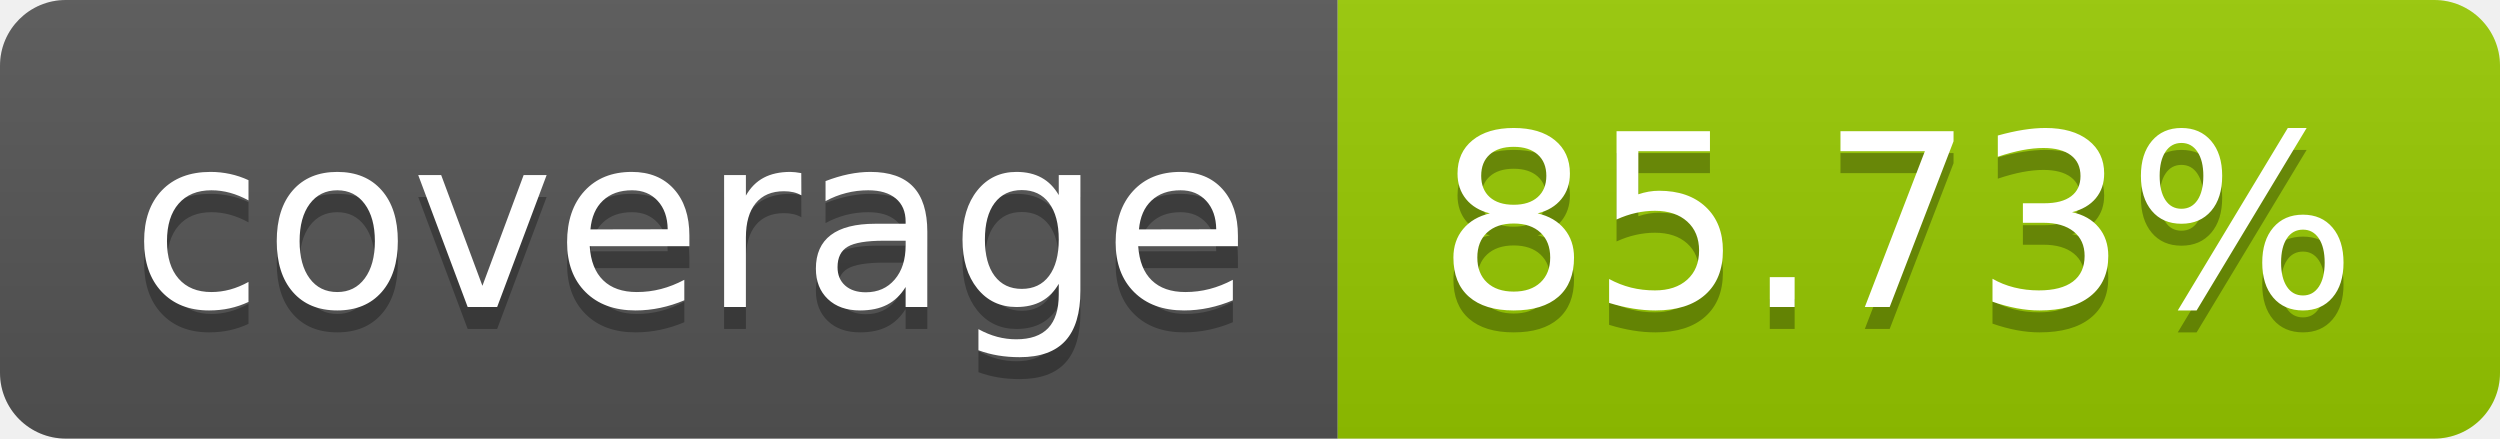
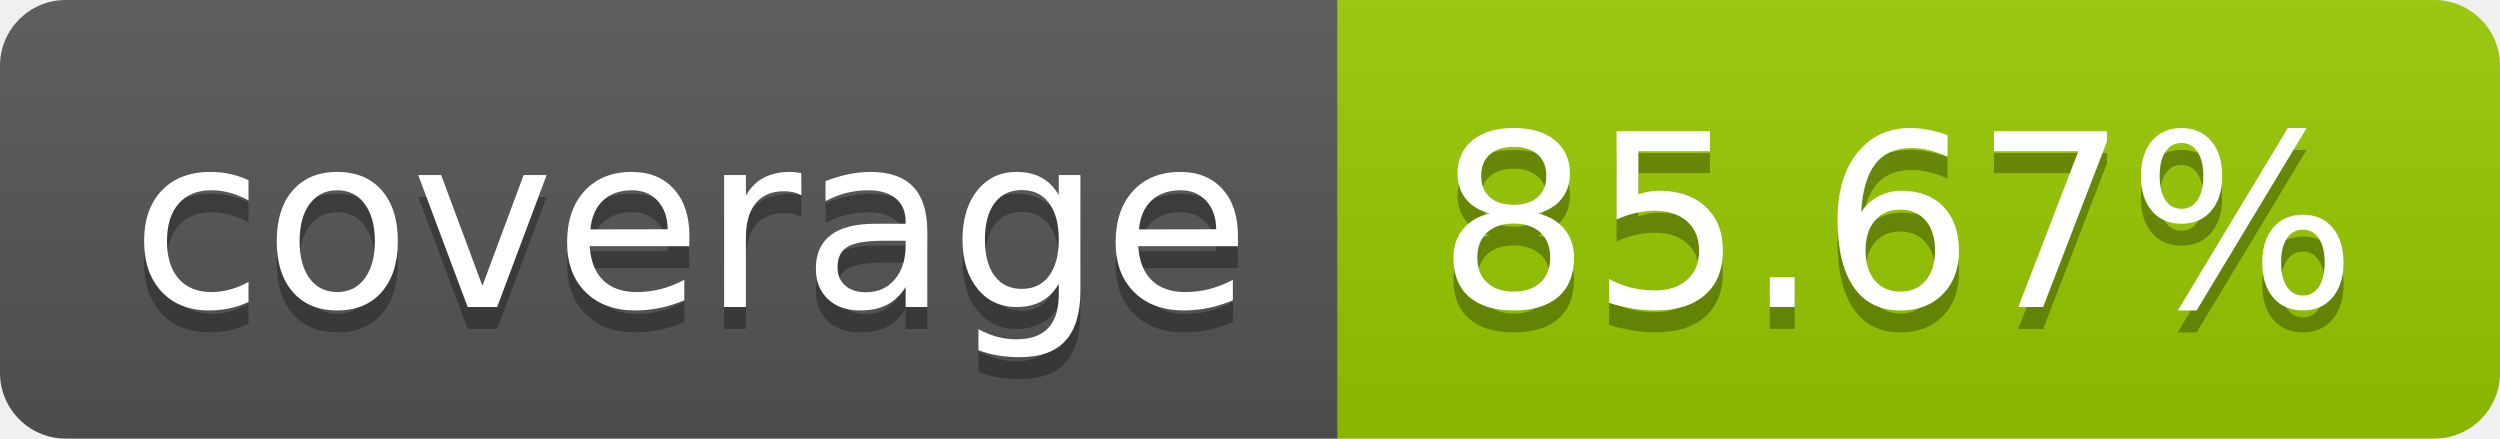
- <svg xmlns="http://www.w3.org/2000/svg" width="114" height="20" role="img" aria-label="coverage: 85.73%">
+ <svg xmlns="http://www.w3.org/2000/svg" width="114" height="20" role="img" aria-label="coverage: 85.67%">
  <linearGradient id="s" x2="0" y2="100%">
    <stop offset="0" stop-color="#bbb" stop-opacity=".1" />
    <stop offset="1" stop-opacity=".1" />
  </linearGradient>
  <clipPath id="r">
    <rect width="114" height="20" rx="3" fill="#fff" />
  </clipPath>
  <g clip-path="url(#r)">
    <rect width="61" height="20" fill="#555" />
    <rect x="61" width="53" height="20" fill="#97ca00" />
    <rect width="114" height="20" fill="url(#s)" />
  </g>
  <g fill="#fff" text-anchor="middle" font-family="Verdana,Geneva,DejaVu Sans,sans-serif" text-rendering="geometricPrecision" font-size="110">
    <text aria-hidden="true" x="315" y="150" fill="#010101" fill-opacity=".3" transform="scale(.1)" textLength="510">coverage</text>
    <text x="315" y="140" transform="scale(.1)" fill="#fff" textLength="510">coverage</text>
-     <text aria-hidden="true" x="865" y="150" fill="#010101" fill-opacity=".3" transform="scale(.1)" textLength="430">85.73%</text>
-     <text x="865" y="140" transform="scale(.1)" fill="#fff" textLength="430">85.73%</text>
+     <text aria-hidden="true" x="865" y="150" fill="#010101" fill-opacity=".3" transform="scale(.1)" textLength="430">85.67%</text>
+     <text x="865" y="140" transform="scale(.1)" fill="#fff" textLength="430">85.67%</text>
  </g>
</svg>
